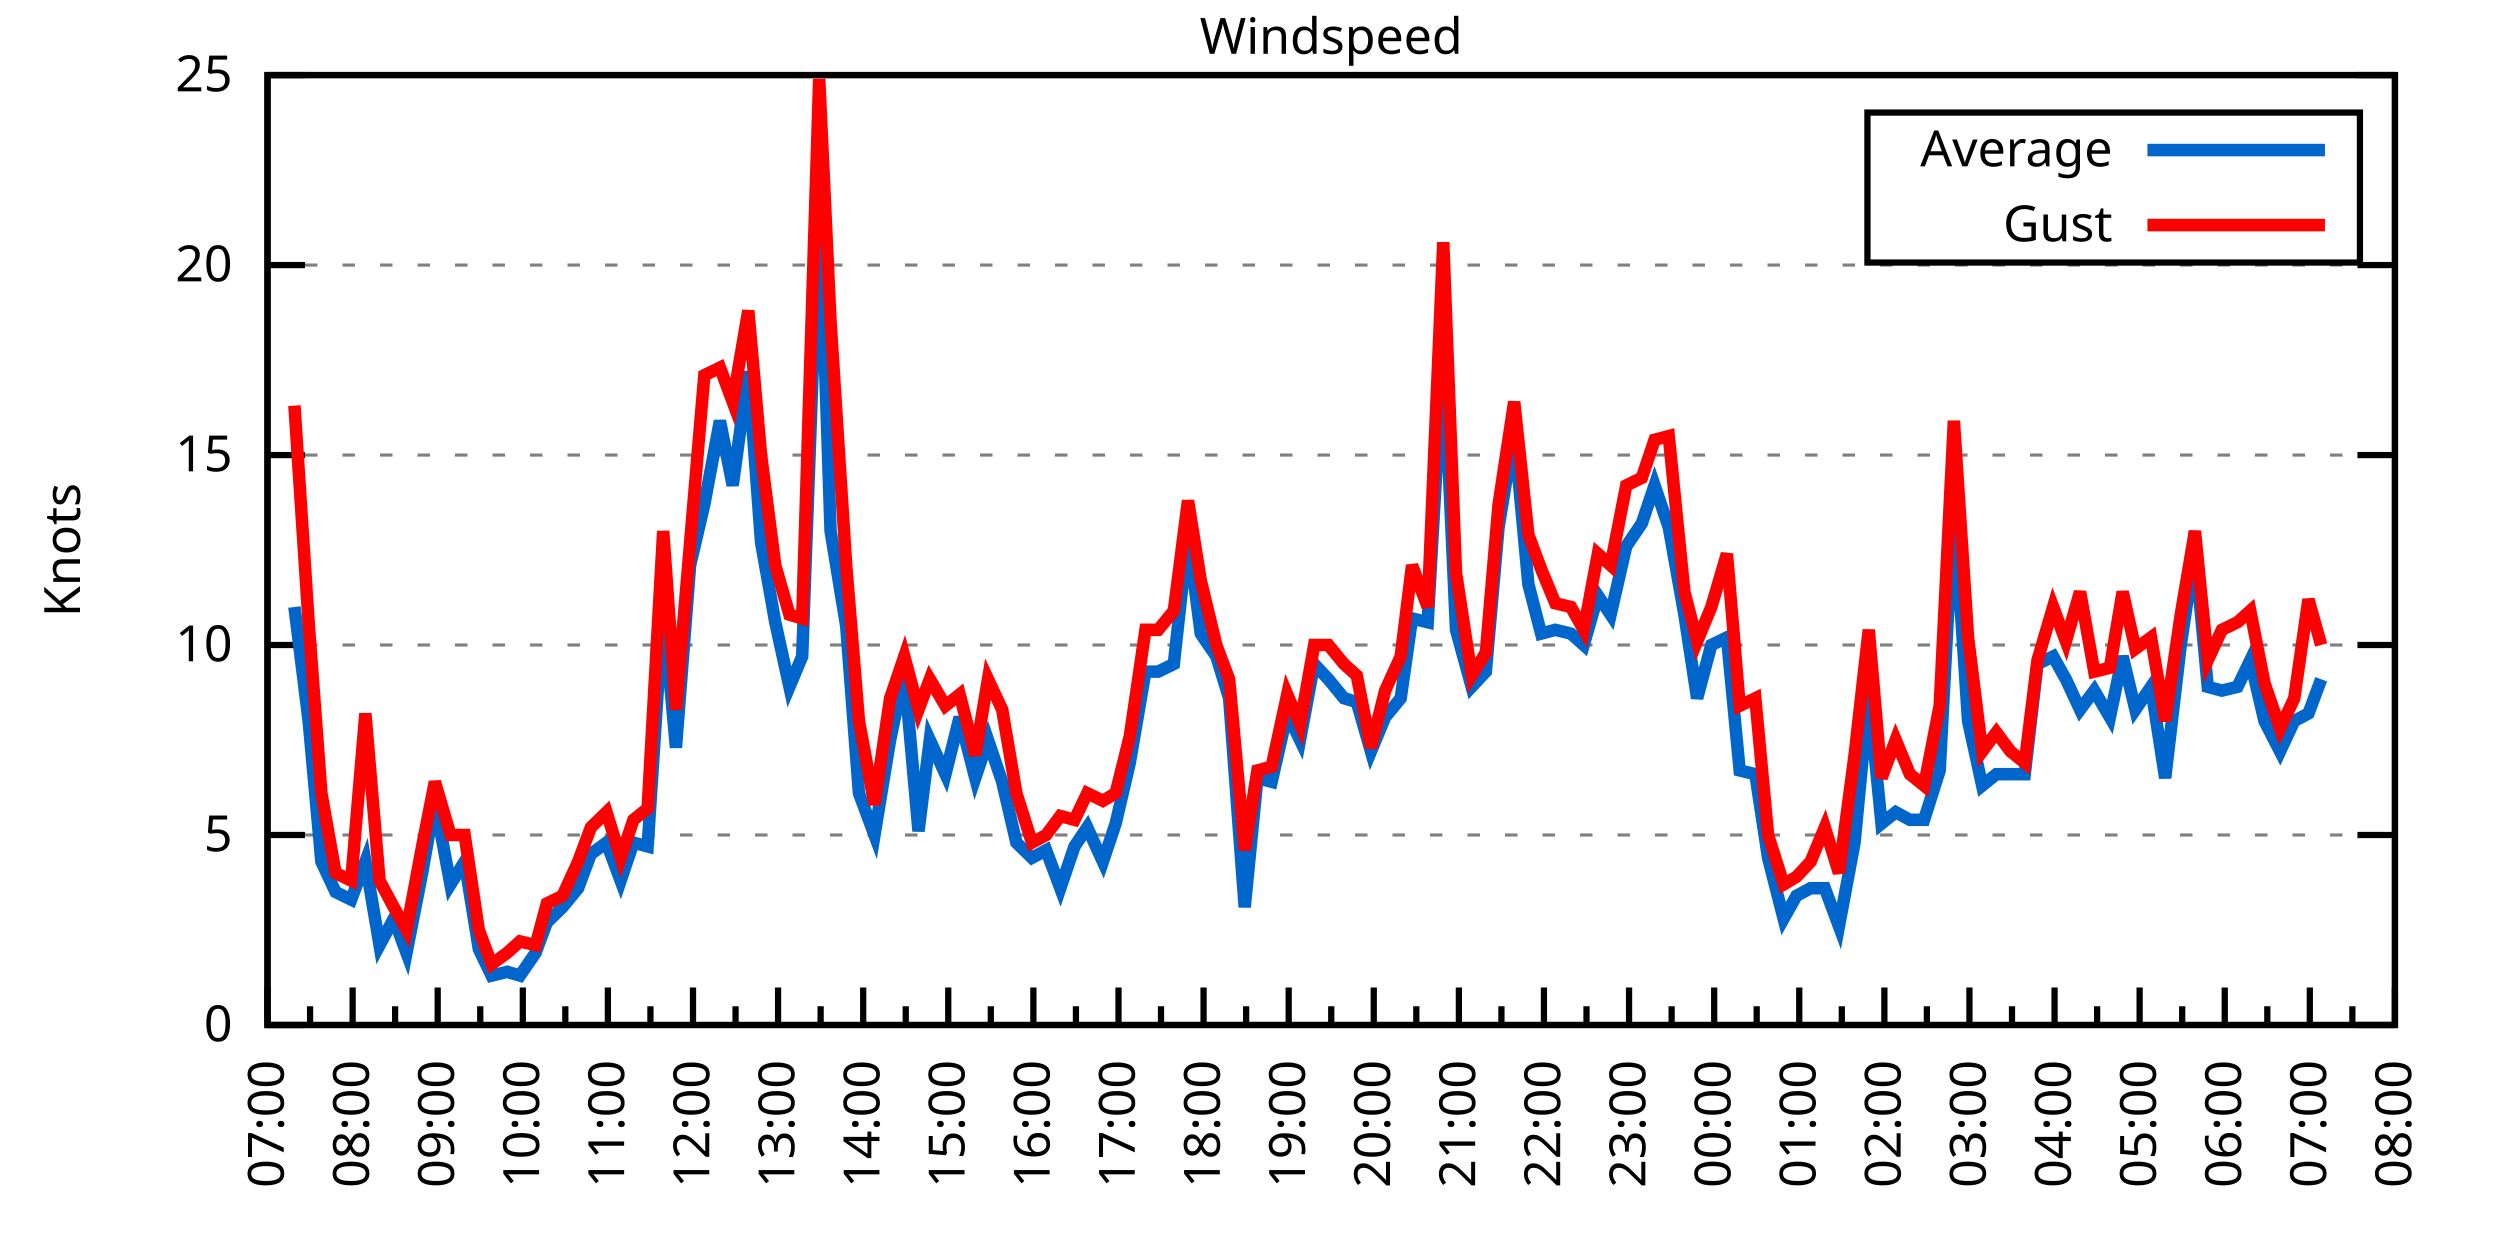
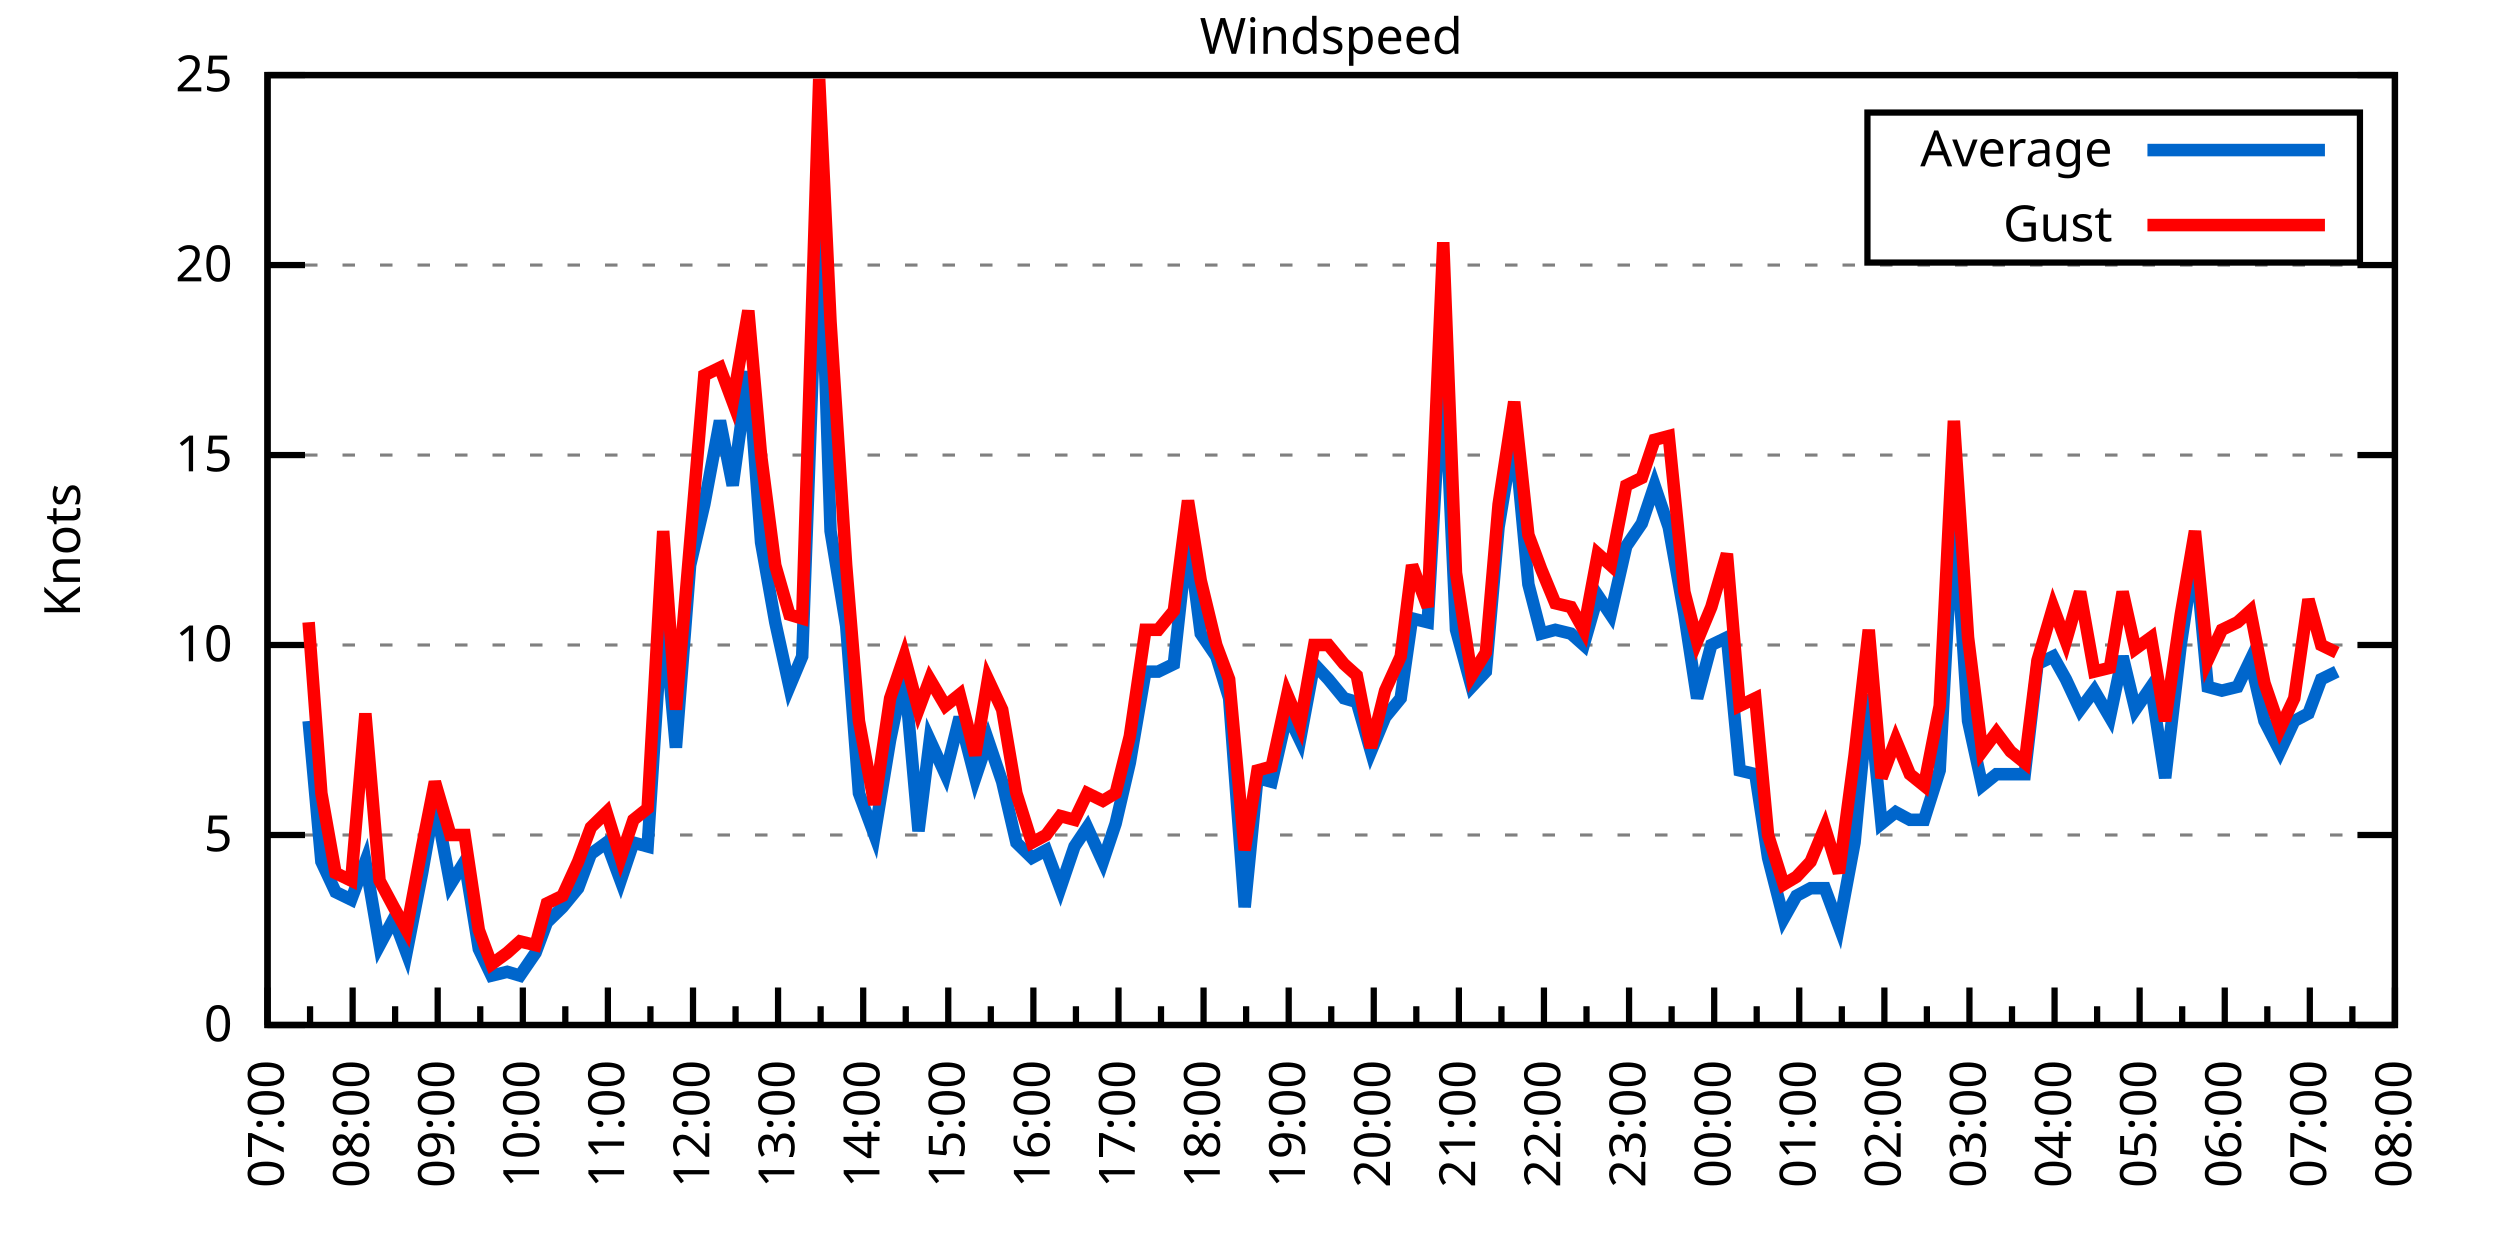
<svg xmlns="http://www.w3.org/2000/svg" xmlns:xlink="http://www.w3.org/1999/xlink" width="400" height="200" viewBox="0 0 400 200">
  <g id="gnuplot_canvas">
    <rect x="0" y="0" width="400" height="200" fill="none" />
    <defs>
      <circle id="gpDot" r="0.5" stroke-width="0.5" stroke="currentColor" />
      <path id="gpPt0" stroke-width="0.333" stroke="currentColor" d="M-1,0 h2 M0,-1 v2" />
      <path id="gpPt1" stroke-width="0.333" stroke="currentColor" d="M-1,-1 L1,1 M1,-1 L-1,1" />
      <path id="gpPt2" stroke-width="0.333" stroke="currentColor" d="M-1,0 L1,0 M0,-1 L0,1 M-1,-1 L1,1 M-1,1 L1,-1" />
      <rect id="gpPt3" stroke-width="0.333" stroke="currentColor" x="-1" y="-1" width="2" height="2" />
      <rect id="gpPt4" stroke-width="0.333" stroke="currentColor" fill="currentColor" x="-1" y="-1" width="2" height="2" />
      <circle id="gpPt5" stroke-width="0.333" stroke="currentColor" cx="0" cy="0" r="1" />
      <use xlink:href="#gpPt5" id="gpPt6" fill="currentColor" stroke="none" />
      <path id="gpPt7" stroke-width="0.333" stroke="currentColor" d="M0,-1.33 L-1.33,0.67 L1.33,0.67 z" />
      <use xlink:href="#gpPt7" id="gpPt8" fill="currentColor" stroke="none" />
      <use xlink:href="#gpPt7" id="gpPt9" stroke="currentColor" transform="rotate(180)" />
      <use xlink:href="#gpPt9" id="gpPt10" fill="currentColor" stroke="none" />
      <use xlink:href="#gpPt3" id="gpPt11" stroke="currentColor" transform="rotate(45)" />
      <use xlink:href="#gpPt11" id="gpPt12" fill="currentColor" stroke="none" />
      <path id="gpPt13" stroke-width="0.333" stroke="currentColor" d="M0,1.330 L1.265,0.411 L0.782,-1.067 L-0.782,-1.076 L-1.265,0.411 z" />
      <use xlink:href="#gpPt13" id="gpPt14" fill="currentColor" stroke="none" />
      <filter id="textbox" filterUnits="objectBoundingBox" x="0" y="0" height="1" width="1">
        <feFlood flood-color="white" flood-opacity="1" result="bgnd" />
        <feComposite in="SourceGraphic" in2="bgnd" operator="atop" />
      </filter>
      <filter id="greybox" filterUnits="objectBoundingBox" x="0" y="0" height="1" width="1">
        <feFlood flood-color="lightgrey" flood-opacity="1" result="grey" />
        <feComposite in="SourceGraphic" in2="grey" operator="atop" />
      </filter>
    </defs>
    <g fill="none" color="white" stroke="currentColor" stroke-width="1.00" stroke-linecap="butt" stroke-linejoin="miter">
</g>
    <g fill="none" color="black" stroke="currentColor" stroke-width="1.00" stroke-linecap="butt" stroke-linejoin="miter">
      <g stroke="none" shape-rendering="crispEdges">
        <polygon fill="rgb(255, 255, 255)" points="42.80,164.00 383.18,164.00 383.18,12.02 42.80,12.02 " />
      </g>
    </g>
    <g fill="none" color="black" stroke="currentColor" stroke-width="1.00" stroke-linecap="butt" stroke-linejoin="miter">
</g>
    <g fill="none" color="black" stroke="black" stroke-width="0.50" stroke-linecap="butt" stroke-linejoin="miter">
</g>
    <g fill="none" color="gray" stroke="currentColor" stroke-width="0.50" stroke-linecap="butt" stroke-linejoin="miter">
      <path stroke="gray" stroke-dasharray="2,4" class="gridline" d="M42.80,164.00 L383.19,164.00  " />
    </g>
    <g fill="none" color="gray" stroke="gray" stroke-width="1.00" stroke-linecap="butt" stroke-linejoin="miter">
</g>
    <g fill="none" color="black" stroke="currentColor" stroke-width="1.00" stroke-linecap="butt" stroke-linejoin="miter">
      <path stroke="black" d="M42.80,164.00 L48.80,164.00 M383.19,164.00 L377.19,164.00  " />
      <g transform="translate(37.20,166.60)" stroke="none" fill="black" font-family="Sans" font-size="8.00" text-anchor="end">
        <text>
          <tspan font-family="Sans"> 0</tspan>
        </text>
      </g>
    </g>
    <g fill="none" color="black" stroke="currentColor" stroke-width="1.00" stroke-linecap="butt" stroke-linejoin="miter">
</g>
    <g fill="none" color="black" stroke="black" stroke-width="0.50" stroke-linecap="butt" stroke-linejoin="miter">
</g>
    <g fill="none" color="gray" stroke="currentColor" stroke-width="0.50" stroke-linecap="butt" stroke-linejoin="miter">
      <path stroke="gray" stroke-dasharray="2,4" class="gridline" d="M42.80,133.60 L383.19,133.60  " />
    </g>
    <g fill="none" color="gray" stroke="gray" stroke-width="1.00" stroke-linecap="butt" stroke-linejoin="miter">
</g>
    <g fill="none" color="black" stroke="currentColor" stroke-width="1.00" stroke-linecap="butt" stroke-linejoin="miter">
      <path stroke="black" d="M42.80,133.60 L48.80,133.60 M383.19,133.60 L377.19,133.60  " />
      <g transform="translate(37.20,136.20)" stroke="none" fill="black" font-family="Sans" font-size="8.00" text-anchor="end">
        <text>
          <tspan font-family="Sans"> 5</tspan>
        </text>
      </g>
    </g>
    <g fill="none" color="black" stroke="currentColor" stroke-width="1.00" stroke-linecap="butt" stroke-linejoin="miter">
</g>
    <g fill="none" color="black" stroke="black" stroke-width="0.50" stroke-linecap="butt" stroke-linejoin="miter">
</g>
    <g fill="none" color="gray" stroke="currentColor" stroke-width="0.50" stroke-linecap="butt" stroke-linejoin="miter">
      <path stroke="gray" stroke-dasharray="2,4" class="gridline" d="M42.80,103.20 L383.19,103.20  " />
    </g>
    <g fill="none" color="gray" stroke="gray" stroke-width="1.00" stroke-linecap="butt" stroke-linejoin="miter">
</g>
    <g fill="none" color="black" stroke="currentColor" stroke-width="1.00" stroke-linecap="butt" stroke-linejoin="miter">
      <path stroke="black" d="M42.80,103.20 L48.80,103.20 M383.19,103.20 L377.19,103.20  " />
      <g transform="translate(37.20,105.80)" stroke="none" fill="black" font-family="Sans" font-size="8.00" text-anchor="end">
        <text>
          <tspan font-family="Sans"> 10</tspan>
        </text>
      </g>
    </g>
    <g fill="none" color="black" stroke="currentColor" stroke-width="1.00" stroke-linecap="butt" stroke-linejoin="miter">
</g>
    <g fill="none" color="black" stroke="black" stroke-width="0.50" stroke-linecap="butt" stroke-linejoin="miter">
</g>
    <g fill="none" color="gray" stroke="currentColor" stroke-width="0.50" stroke-linecap="butt" stroke-linejoin="miter">
      <path stroke="gray" stroke-dasharray="2,4" class="gridline" d="M42.80,72.81 L383.19,72.81  " />
    </g>
    <g fill="none" color="gray" stroke="gray" stroke-width="1.00" stroke-linecap="butt" stroke-linejoin="miter">
</g>
    <g fill="none" color="black" stroke="currentColor" stroke-width="1.00" stroke-linecap="butt" stroke-linejoin="miter">
      <path stroke="black" d="M42.80,72.81 L48.80,72.81 M383.19,72.81 L377.19,72.81  " />
      <g transform="translate(37.20,75.41)" stroke="none" fill="black" font-family="Sans" font-size="8.00" text-anchor="end">
        <text>
          <tspan font-family="Sans"> 15</tspan>
        </text>
      </g>
    </g>
    <g fill="none" color="black" stroke="currentColor" stroke-width="1.00" stroke-linecap="butt" stroke-linejoin="miter">
</g>
    <g fill="none" color="black" stroke="black" stroke-width="0.50" stroke-linecap="butt" stroke-linejoin="miter">
</g>
    <g fill="none" color="gray" stroke="currentColor" stroke-width="0.50" stroke-linecap="butt" stroke-linejoin="miter">
      <path stroke="gray" stroke-dasharray="2,4" class="gridline" d="M42.80,42.41 L383.19,42.41  " />
    </g>
    <g fill="none" color="gray" stroke="gray" stroke-width="1.00" stroke-linecap="butt" stroke-linejoin="miter">
</g>
    <g fill="none" color="black" stroke="currentColor" stroke-width="1.00" stroke-linecap="butt" stroke-linejoin="miter">
      <path stroke="black" d="M42.80,42.41 L48.80,42.41 M383.19,42.41 L377.19,42.41  " />
      <g transform="translate(37.20,45.01)" stroke="none" fill="black" font-family="Sans" font-size="8.00" text-anchor="end">
        <text>
          <tspan font-family="Sans"> 20</tspan>
        </text>
      </g>
    </g>
    <g fill="none" color="black" stroke="currentColor" stroke-width="1.00" stroke-linecap="butt" stroke-linejoin="miter">
</g>
    <g fill="none" color="black" stroke="black" stroke-width="0.50" stroke-linecap="butt" stroke-linejoin="miter">
</g>
    <g fill="none" color="gray" stroke="currentColor" stroke-width="0.50" stroke-linecap="butt" stroke-linejoin="miter">
      <path stroke="gray" stroke-dasharray="2,4" class="gridline" d="M42.80,12.01 L383.19,12.01  " />
    </g>
    <g fill="none" color="gray" stroke="gray" stroke-width="1.00" stroke-linecap="butt" stroke-linejoin="miter">
</g>
    <g fill="none" color="black" stroke="currentColor" stroke-width="1.00" stroke-linecap="butt" stroke-linejoin="miter">
      <path stroke="black" d="M42.80,12.01 L48.80,12.01 M383.19,12.01 L377.19,12.01  " />
      <g transform="translate(37.20,14.61)" stroke="none" fill="black" font-family="Sans" font-size="8.00" text-anchor="end">
        <text>
          <tspan font-family="Sans"> 25</tspan>
        </text>
      </g>
    </g>
    <g fill="none" color="black" stroke="currentColor" stroke-width="1.00" stroke-linecap="butt" stroke-linejoin="miter">
      <path stroke="black" d="M42.80,164.00 L42.80,158.00  " />
      <g transform="translate(45.40,169.60) rotate(270)" stroke="none" fill="black" font-family="Sans" font-size="8.00" text-anchor="end">
        <text>
          <tspan font-family="Sans">07:00</tspan>
        </text>
      </g>
    </g>
    <g fill="none" color="black" stroke="currentColor" stroke-width="1.00" stroke-linecap="butt" stroke-linejoin="miter">
      <path stroke="black" d="M49.61,164.00 L49.61,161.00 M56.42,164.00 L56.42,158.00  " />
      <g transform="translate(59.02,169.60) rotate(270)" stroke="none" fill="black" font-family="Sans" font-size="8.00" text-anchor="end">
        <text>
          <tspan font-family="Sans">08:00</tspan>
        </text>
      </g>
    </g>
    <g fill="none" color="black" stroke="currentColor" stroke-width="1.00" stroke-linecap="butt" stroke-linejoin="miter">
      <path stroke="black" d="M63.22,164.00 L63.22,161.00 M70.03,164.00 L70.03,158.00  " />
      <g transform="translate(72.63,169.60) rotate(270)" stroke="none" fill="black" font-family="Sans" font-size="8.00" text-anchor="end">
        <text>
          <tspan font-family="Sans">09:00</tspan>
        </text>
      </g>
    </g>
    <g fill="none" color="black" stroke="currentColor" stroke-width="1.00" stroke-linecap="butt" stroke-linejoin="miter">
      <path stroke="black" d="M76.84,164.00 L76.84,161.00 M83.65,164.00 L83.65,158.00  " />
      <g transform="translate(86.25,169.60) rotate(270)" stroke="none" fill="black" font-family="Sans" font-size="8.00" text-anchor="end">
        <text>
          <tspan font-family="Sans">10:00</tspan>
        </text>
      </g>
    </g>
    <g fill="none" color="black" stroke="currentColor" stroke-width="1.00" stroke-linecap="butt" stroke-linejoin="miter">
      <path stroke="black" d="M90.45,164.00 L90.45,161.00 M97.26,164.00 L97.26,158.00  " />
      <g transform="translate(99.86,169.60) rotate(270)" stroke="none" fill="black" font-family="Sans" font-size="8.00" text-anchor="end">
        <text>
          <tspan font-family="Sans">11:00</tspan>
        </text>
      </g>
    </g>
    <g fill="none" color="black" stroke="currentColor" stroke-width="1.00" stroke-linecap="butt" stroke-linejoin="miter">
      <path stroke="black" d="M104.07,164.00 L104.07,161.00 M110.88,164.00 L110.88,158.00  " />
      <g transform="translate(113.48,169.60) rotate(270)" stroke="none" fill="black" font-family="Sans" font-size="8.00" text-anchor="end">
        <text>
          <tspan font-family="Sans">12:00</tspan>
        </text>
      </g>
    </g>
    <g fill="none" color="black" stroke="currentColor" stroke-width="1.00" stroke-linecap="butt" stroke-linejoin="miter">
      <path stroke="black" d="M117.69,164.00 L117.69,161.00 M124.49,164.00 L124.49,158.00  " />
      <g transform="translate(127.09,169.60) rotate(270)" stroke="none" fill="black" font-family="Sans" font-size="8.00" text-anchor="end">
        <text>
          <tspan font-family="Sans">13:00</tspan>
        </text>
      </g>
    </g>
    <g fill="none" color="black" stroke="currentColor" stroke-width="1.00" stroke-linecap="butt" stroke-linejoin="miter">
      <path stroke="black" d="M131.30,164.00 L131.30,161.00 M138.11,164.00 L138.11,158.00  " />
      <g transform="translate(140.71,169.60) rotate(270)" stroke="none" fill="black" font-family="Sans" font-size="8.00" text-anchor="end">
        <text>
          <tspan font-family="Sans">14:00</tspan>
        </text>
      </g>
    </g>
    <g fill="none" color="black" stroke="currentColor" stroke-width="1.00" stroke-linecap="butt" stroke-linejoin="miter">
      <path stroke="black" d="M144.92,164.00 L144.92,161.00 M151.72,164.00 L151.72,158.00  " />
      <g transform="translate(154.32,169.60) rotate(270)" stroke="none" fill="black" font-family="Sans" font-size="8.00" text-anchor="end">
        <text>
          <tspan font-family="Sans">15:00</tspan>
        </text>
      </g>
    </g>
    <g fill="none" color="black" stroke="currentColor" stroke-width="1.00" stroke-linecap="butt" stroke-linejoin="miter">
      <path stroke="black" d="M158.53,164.00 L158.53,161.00 M165.34,164.00 L165.34,158.00  " />
      <g transform="translate(167.94,169.60) rotate(270)" stroke="none" fill="black" font-family="Sans" font-size="8.00" text-anchor="end">
        <text>
          <tspan font-family="Sans">16:00</tspan>
        </text>
      </g>
    </g>
    <g fill="none" color="black" stroke="currentColor" stroke-width="1.00" stroke-linecap="butt" stroke-linejoin="miter">
      <path stroke="black" d="M172.15,164.00 L172.15,161.00 M178.96,164.00 L178.96,158.00  " />
      <g transform="translate(181.56,169.60) rotate(270)" stroke="none" fill="black" font-family="Sans" font-size="8.00" text-anchor="end">
        <text>
          <tspan font-family="Sans">17:00</tspan>
        </text>
      </g>
    </g>
    <g fill="none" color="black" stroke="currentColor" stroke-width="1.00" stroke-linecap="butt" stroke-linejoin="miter">
      <path stroke="black" d="M185.76,164.00 L185.76,161.00 M192.57,164.00 L192.57,158.00  " />
      <g transform="translate(195.17,169.60) rotate(270)" stroke="none" fill="black" font-family="Sans" font-size="8.00" text-anchor="end">
        <text>
          <tspan font-family="Sans">18:00</tspan>
        </text>
      </g>
    </g>
    <g fill="none" color="black" stroke="currentColor" stroke-width="1.00" stroke-linecap="butt" stroke-linejoin="miter">
      <path stroke="black" d="M199.38,164.00 L199.38,161.00 M206.19,164.00 L206.19,158.00  " />
      <g transform="translate(208.79,169.60) rotate(270)" stroke="none" fill="black" font-family="Sans" font-size="8.00" text-anchor="end">
        <text>
          <tspan font-family="Sans">19:00</tspan>
        </text>
      </g>
    </g>
    <g fill="none" color="black" stroke="currentColor" stroke-width="1.00" stroke-linecap="butt" stroke-linejoin="miter">
      <path stroke="black" d="M213.00,164.00 L213.00,161.00 M219.80,164.00 L219.80,158.00  " />
      <g transform="translate(222.40,169.60) rotate(270)" stroke="none" fill="black" font-family="Sans" font-size="8.00" text-anchor="end">
        <text>
          <tspan font-family="Sans">20:00</tspan>
        </text>
      </g>
    </g>
    <g fill="none" color="black" stroke="currentColor" stroke-width="1.00" stroke-linecap="butt" stroke-linejoin="miter">
      <path stroke="black" d="M226.61,164.00 L226.61,161.00 M233.42,164.00 L233.42,158.00  " />
      <g transform="translate(236.02,169.60) rotate(270)" stroke="none" fill="black" font-family="Sans" font-size="8.00" text-anchor="end">
        <text>
          <tspan font-family="Sans">21:00</tspan>
        </text>
      </g>
    </g>
    <g fill="none" color="black" stroke="currentColor" stroke-width="1.00" stroke-linecap="butt" stroke-linejoin="miter">
      <path stroke="black" d="M240.23,164.00 L240.23,161.00 M247.03,164.00 L247.03,158.00  " />
      <g transform="translate(249.63,169.60) rotate(270)" stroke="none" fill="black" font-family="Sans" font-size="8.00" text-anchor="end">
        <text>
          <tspan font-family="Sans">22:00</tspan>
        </text>
      </g>
    </g>
    <g fill="none" color="black" stroke="currentColor" stroke-width="1.00" stroke-linecap="butt" stroke-linejoin="miter">
      <path stroke="black" d="M253.84,164.00 L253.84,161.00 M260.65,164.00 L260.65,158.00  " />
      <g transform="translate(263.25,169.60) rotate(270)" stroke="none" fill="black" font-family="Sans" font-size="8.00" text-anchor="end">
        <text>
          <tspan font-family="Sans">23:00</tspan>
        </text>
      </g>
    </g>
    <g fill="none" color="black" stroke="currentColor" stroke-width="1.00" stroke-linecap="butt" stroke-linejoin="miter">
      <path stroke="black" d="M267.46,164.00 L267.46,161.00 M274.27,164.00 L274.27,158.00  " />
      <g transform="translate(276.87,169.60) rotate(270)" stroke="none" fill="black" font-family="Sans" font-size="8.00" text-anchor="end">
        <text>
          <tspan font-family="Sans">00:00</tspan>
        </text>
      </g>
    </g>
    <g fill="none" color="black" stroke="currentColor" stroke-width="1.00" stroke-linecap="butt" stroke-linejoin="miter">
      <path stroke="black" d="M281.07,164.00 L281.07,161.00 M287.88,164.00 L287.88,158.00  " />
      <g transform="translate(290.48,169.60) rotate(270)" stroke="none" fill="black" font-family="Sans" font-size="8.00" text-anchor="end">
        <text>
          <tspan font-family="Sans">01:00</tspan>
        </text>
      </g>
    </g>
    <g fill="none" color="black" stroke="currentColor" stroke-width="1.00" stroke-linecap="butt" stroke-linejoin="miter">
      <path stroke="black" d="M294.69,164.00 L294.69,161.00 M301.50,164.00 L301.50,158.00  " />
      <g transform="translate(304.10,169.60) rotate(270)" stroke="none" fill="black" font-family="Sans" font-size="8.00" text-anchor="end">
        <text>
          <tspan font-family="Sans">02:00</tspan>
        </text>
      </g>
    </g>
    <g fill="none" color="black" stroke="currentColor" stroke-width="1.00" stroke-linecap="butt" stroke-linejoin="miter">
      <path stroke="black" d="M308.30,164.00 L308.30,161.00 M315.11,164.00 L315.11,158.00  " />
      <g transform="translate(317.71,169.60) rotate(270)" stroke="none" fill="black" font-family="Sans" font-size="8.00" text-anchor="end">
        <text>
          <tspan font-family="Sans">03:00</tspan>
        </text>
      </g>
    </g>
    <g fill="none" color="black" stroke="currentColor" stroke-width="1.00" stroke-linecap="butt" stroke-linejoin="miter">
      <path stroke="black" d="M321.92,164.00 L321.92,161.00 M328.73,164.00 L328.73,158.00  " />
      <g transform="translate(331.33,169.60) rotate(270)" stroke="none" fill="black" font-family="Sans" font-size="8.00" text-anchor="end">
        <text>
          <tspan font-family="Sans">04:00</tspan>
        </text>
      </g>
    </g>
    <g fill="none" color="black" stroke="currentColor" stroke-width="1.00" stroke-linecap="butt" stroke-linejoin="miter">
      <path stroke="black" d="M335.54,164.00 L335.54,161.00 M342.34,164.00 L342.34,158.00  " />
      <g transform="translate(344.94,169.60) rotate(270)" stroke="none" fill="black" font-family="Sans" font-size="8.00" text-anchor="end">
        <text>
          <tspan font-family="Sans">05:00</tspan>
        </text>
      </g>
    </g>
    <g fill="none" color="black" stroke="currentColor" stroke-width="1.00" stroke-linecap="butt" stroke-linejoin="miter">
      <path stroke="black" d="M349.15,164.00 L349.15,161.00 M355.96,164.00 L355.96,158.00  " />
      <g transform="translate(358.56,169.60) rotate(270)" stroke="none" fill="black" font-family="Sans" font-size="8.00" text-anchor="end">
        <text>
          <tspan font-family="Sans">06:00</tspan>
        </text>
      </g>
    </g>
    <g fill="none" color="black" stroke="currentColor" stroke-width="1.00" stroke-linecap="butt" stroke-linejoin="miter">
      <path stroke="black" d="M362.77,164.00 L362.77,161.00 M369.57,164.00 L369.57,158.00  " />
      <g transform="translate(372.17,169.60) rotate(270)" stroke="none" fill="black" font-family="Sans" font-size="8.00" text-anchor="end">
        <text>
          <tspan font-family="Sans">07:00</tspan>
        </text>
      </g>
    </g>
    <g fill="none" color="black" stroke="currentColor" stroke-width="1.00" stroke-linecap="butt" stroke-linejoin="miter">
      <path stroke="black" d="M376.38,164.00 L376.38,161.00 M383.19,164.00 L383.19,158.00  " />
      <g transform="translate(385.79,169.60) rotate(270)" stroke="none" fill="black" font-family="Sans" font-size="8.00" text-anchor="end">
        <text>
          <tspan font-family="Sans">08:00</tspan>
        </text>
      </g>
    </g>
    <g fill="none" color="black" stroke="currentColor" stroke-width="1.00" stroke-linecap="butt" stroke-linejoin="miter">
</g>
    <g fill="none" color="black" stroke="currentColor" stroke-width="1.00" stroke-linecap="butt" stroke-linejoin="miter">
      <path stroke="black" d="M42.80,12.01 L42.80,164.00 L383.19,164.00 L383.19,12.01 L42.80,12.01 Z  " />
    </g>
    <g fill="none" color="black" stroke="currentColor" stroke-width="1.00" stroke-linecap="butt" stroke-linejoin="miter">
      <g transform="translate(12.80,88.01) rotate(270)" stroke="none" fill="black" font-family="Sans" font-size="8.00" text-anchor="middle">
        <text>
          <tspan font-family="Sans">Knots</tspan>
        </text>
      </g>
    </g>
    <g fill="none" color="black" stroke="currentColor" stroke-width="1.00" stroke-linecap="butt" stroke-linejoin="miter">
</g>
    <g fill="none" color="black" stroke="currentColor" stroke-width="1.00" stroke-linecap="butt" stroke-linejoin="miter">
      <path stroke="black" d="M298.79,42.01 L298.79,18.01 L377.59,18.01 L377.59,42.01 L298.79,42.01 Z  " />
    </g>
    <g id="Windspeed_plot_1">
      <g fill="none" color="white" stroke="black" stroke-width="2.00" stroke-linecap="butt" stroke-linejoin="miter">
</g>
      <g fill="none" color="black" stroke="currentColor" stroke-width="2.00" stroke-linecap="butt" stroke-linejoin="miter">
        <g transform="translate(337.99,26.61)" stroke="none" fill="black" font-family="Sans" font-size="8.00" text-anchor="end">
          <text>
            <tspan font-family="Sans">Average</tspan>
          </text>
        </g>
      </g>
      <g fill="none" color="black" stroke="currentColor" stroke-width="2.00" stroke-linecap="butt" stroke-linejoin="miter">
-         <path stroke="rgb(  0, 102, 204)" d="M343.59,24.01 L371.99,24.01 M47.11,97.12 L49.38,115.36 L51.42,137.86 L53.69,142.72 L56.19,143.94 L58.46,137.86   L60.73,151.23 L63.00,146.98 L65.04,152.45 L67.54,139.68 L69.58,128.13 L72.07,141.51 L74.34,137.86 L76.61,151.84   L78.65,156.10 L81.15,155.49 L83.19,156.10 L85.69,152.45 L87.50,147.59 L90.00,145.15 L92.50,142.11 L94.54,136.64   L97.04,134.82 L99.30,140.90 L101.35,134.82 L103.62,135.43 L106.11,97.12 L108.15,119.62 L110.42,90.44 L112.69,80.71   L115.19,67.33 L117.23,77.67 L119.73,59.43 L121.77,86.79 L124.04,99.56 L126.31,109.89 L128.35,105.03 L131.07,30.86   L132.89,84.97 L135.39,100.16 L137.43,126.91 L139.92,133.60 L142.42,118.40 L144.69,107.46 L146.96,132.99 L148.77,118.40   L151.27,123.87 L153.54,114.76 L156.04,124.48 L158.08,118.40 L160.35,125.09 L162.62,134.82 L165.11,137.25 L167.38,136.03   L169.65,142.11 L171.92,135.43 L173.96,132.39 L176.46,137.86 L178.50,131.78 L180.77,122.05 L183.27,107.46 L185.31,107.46   L187.81,106.24 L190.08,85.57 L192.12,101.38 L194.61,105.03 L196.66,111.72 L199.15,145.15 L201.19,124.48 L203.46,125.09   L205.96,114.15 L208.00,118.40 L210.27,106.24 L212.54,108.68 L215.04,111.72 L217.08,112.32 L219.35,120.23 L221.62,114.76   L224.11,111.72 L225.93,98.95 L228.43,99.56 L230.92,55.78 L232.96,100.77 L235.46,109.89 L237.73,107.46 L239.77,84.36   L242.27,69.16 L244.54,93.48 L246.58,101.38 L248.85,100.77 L251.35,101.38 L253.39,103.20 L255.66,95.30 L257.70,98.34   L260.20,87.40 L262.69,83.75 L264.73,77.67 L267.00,84.36 L269.50,98.34 L271.54,111.72 L273.81,103.20 L276.31,101.99   L278.35,123.27 L280.85,123.87 L282.89,137.25 L285.38,146.98 L287.43,143.33 L289.70,142.11 L291.97,142.11 L294.23,148.19   L296.73,134.82 L299.00,111.11 L301.04,131.78 L303.31,129.95 L305.58,131.17 L307.85,131.17 L310.35,123.27 L312.62,80.71   L314.89,115.36 L317.15,125.70 L319.42,123.87 L321.69,123.87 L323.96,123.87 L326.00,106.24 L328.50,105.03 L330.54,108.68   L332.81,113.54 L335.08,110.50 L337.58,114.76 L339.62,105.03 L341.66,113.54 L344.16,109.89 L346.43,124.48 L348.92,103.20   L351.19,88.00 L353.24,109.89 L355.50,110.50 L358.00,109.89 L360.04,105.64 L362.31,115.36 L364.81,120.23 L367.08,115.36   L369.35,114.15 L371.39,108.68  " />
+         <path stroke="rgb(  0, 102, 204)" d="M343.59,24.01 L371.99,24.01 M49.38,115.36 L51.42,137.86 L53.69,142.72 L56.19,143.94 L58.46,137.86 L60.73,151.23   L63.00,146.98 L65.04,152.45 L67.54,139.68 L69.58,128.13 L72.07,141.51 L74.34,137.86 L76.61,151.84 L78.65,156.10   L81.15,155.49 L83.19,156.10 L85.69,152.45 L87.50,147.59 L90.00,145.15 L92.50,142.11 L94.54,136.64 L97.04,134.82   L99.30,140.90 L101.35,134.82 L103.62,135.43 L106.11,97.12 L108.15,119.62 L110.42,90.44 L112.69,80.71 L115.19,67.33   L117.23,77.67 L119.73,59.43 L121.77,86.79 L124.04,99.56 L126.31,109.89 L128.35,105.03 L131.07,30.86 L132.89,84.97   L135.39,100.16 L137.43,126.91 L139.92,133.60 L142.42,118.40 L144.69,107.46 L146.96,132.99 L148.77,118.40 L151.27,123.87   L153.54,114.76 L156.04,124.48 L158.08,118.40 L160.35,125.09 L162.62,134.82 L165.11,137.25 L167.38,136.03 L169.65,142.11   L171.92,135.43 L173.96,132.39 L176.46,137.86 L178.50,131.78 L180.77,122.05 L183.27,107.46 L185.31,107.46 L187.81,106.24   L190.08,85.57 L192.12,101.38 L194.61,105.03 L196.66,111.72 L199.15,145.15 L201.19,124.48 L203.46,125.09 L205.96,114.15   L208.00,118.40 L210.27,106.24 L212.54,108.68 L215.04,111.72 L217.08,112.32 L219.35,120.23 L221.62,114.76 L224.11,111.72   L225.93,98.95 L228.43,99.56 L230.92,55.78 L232.96,100.77 L235.46,109.89 L237.73,107.46 L239.77,84.36 L242.27,69.16   L244.54,93.48 L246.58,101.38 L248.85,100.77 L251.35,101.38 L253.39,103.20 L255.66,95.30 L257.70,98.34 L260.20,87.40   L262.69,83.75 L264.73,77.67 L267.00,84.36 L269.50,98.34 L271.54,111.72 L273.81,103.20 L276.31,101.99 L278.35,123.27   L280.85,123.87 L282.89,137.25 L285.38,146.98 L287.43,143.33 L289.70,142.11 L291.97,142.11 L294.23,148.19 L296.73,134.82   L299.00,111.11 L301.04,131.78 L303.31,129.95 L305.58,131.17 L307.85,131.17 L310.35,123.27 L312.62,80.71 L314.89,115.36   L317.15,125.70 L319.42,123.87 L321.69,123.87 L323.96,123.87 L326.00,106.24 L328.50,105.03 L330.54,108.68 L332.81,113.54   L335.08,110.50 L337.58,114.76 L339.62,105.03 L341.66,113.54 L344.16,109.89 L346.43,124.48 L348.92,103.20 L351.19,88.00   L353.24,109.89 L355.50,110.50 L358.00,109.89 L360.04,105.64 L362.31,115.36 L364.81,120.23 L367.08,115.36 L369.35,114.15   L371.39,108.68 L373.89,107.46  " />
      </g>
    </g>
    <g id="Windspeed_plot_2">
      <g fill="none" color="black" stroke="currentColor" stroke-width="2.00" stroke-linecap="butt" stroke-linejoin="miter">
        <g transform="translate(337.99,38.61)" stroke="none" fill="black" font-family="Sans" font-size="8.00" text-anchor="end">
          <text>
            <tspan font-family="Sans">Gust</tspan>
          </text>
        </g>
      </g>
      <g fill="none" color="black" stroke="currentColor" stroke-width="2.00" stroke-linecap="butt" stroke-linejoin="miter">
-         <path stroke="rgb(255,   0,   0)" d="M343.59,36.01 L371.99,36.01 M47.11,64.90 L49.38,99.56 L51.42,126.91 L53.69,139.68 L56.19,140.90 L58.46,114.15   L60.73,140.90 L63.00,145.15 L65.04,148.80 L67.54,135.43 L69.58,125.09 L72.07,133.60 L74.34,133.60 L76.61,148.80   L78.65,154.27 L81.15,152.45 L83.19,150.62 L85.69,151.23 L87.50,144.55 L90.00,143.33 L92.50,137.86 L94.54,132.39   L97.04,129.95 L99.30,137.25 L101.35,131.17 L103.62,129.35 L106.11,84.97 L108.15,113.54 L110.42,86.79 L112.69,60.04   L115.19,58.82 L117.23,64.29 L119.73,49.70 L121.77,72.81 L124.04,90.44 L126.31,98.34 L128.35,98.95 L131.07,12.62   L132.89,51.53 L135.39,90.44 L137.43,115.36 L139.92,128.74 L142.42,111.72 L144.69,105.03 L146.96,113.54 L148.77,108.68   L151.27,112.93 L153.54,111.11 L156.04,120.83 L158.08,108.68 L160.35,113.54 L162.62,126.91 L165.11,134.82 L167.38,133.60   L169.65,130.56 L171.92,131.17 L173.96,126.91 L176.46,128.13 L178.50,126.91 L180.77,117.80 L183.27,100.77 L185.31,100.77   L187.81,97.73 L190.08,80.10 L192.12,92.87 L194.61,103.20 L196.66,108.68 L199.15,136.03 L201.19,123.27 L203.46,122.66   L205.96,111.11 L208.00,115.97 L210.27,103.20 L212.54,103.20 L215.04,106.24 L217.08,108.07 L219.35,119.62 L221.62,110.50   L224.11,105.03 L225.93,90.44 L228.43,97.12 L230.92,38.76 L232.96,91.65 L235.46,108.07 L237.73,104.42 L239.77,80.71   L242.27,64.29 L244.54,85.57 L246.58,91.04 L248.85,96.52 L251.35,97.12 L253.39,100.77 L255.66,88.61 L257.70,90.44   L260.20,77.67 L262.69,76.45 L264.73,70.37 L267.00,69.77 L269.50,94.69 L271.54,102.60 L273.81,97.12 L276.31,88.61   L278.35,112.93 L280.85,111.72 L282.89,133.60 L285.38,141.51 L287.43,140.29 L289.70,137.86 L291.97,132.39 L294.23,139.68   L296.73,120.83 L299.00,100.77 L301.04,124.48 L303.31,118.40 L305.58,123.87 L307.85,125.70 L310.35,112.93 L312.62,67.33   L314.89,101.99 L317.15,120.23 L319.42,117.19 L321.69,120.23 L323.96,122.05 L326.00,105.64 L328.50,97.12 L330.54,102.60   L332.81,94.69 L335.08,107.46 L337.58,106.85 L339.62,94.69 L341.66,103.81 L344.16,101.99 L346.43,115.36 L348.92,98.34   L351.19,84.97 L353.24,105.64 L355.50,100.77 L358.00,99.56 L360.04,97.73 L362.31,109.28 L364.81,116.58 L367.08,111.72   L369.35,95.91 L371.39,103.20  " />
+         <path stroke="rgb(255,   0,   0)" d="M343.59,36.01 L371.99,36.01 M49.38,99.56 L51.42,126.91 L53.69,139.68 L56.19,140.90 L58.46,114.15 L60.73,140.90   L63.00,145.15 L65.04,148.80 L67.54,135.43 L69.58,125.09 L72.07,133.60 L74.34,133.60 L76.61,148.80 L78.65,154.27   L81.15,152.45 L83.19,150.62 L85.69,151.23 L87.50,144.55 L90.00,143.33 L92.50,137.86 L94.54,132.39 L97.04,129.95   L99.30,137.25 L101.35,131.17 L103.62,129.35 L106.11,84.97 L108.15,113.54 L110.42,86.79 L112.69,60.04 L115.19,58.82   L117.23,64.29 L119.73,49.70 L121.77,72.81 L124.04,90.44 L126.31,98.34 L128.35,98.95 L131.07,12.62 L132.89,51.53   L135.39,90.44 L137.43,115.36 L139.92,128.74 L142.42,111.72 L144.69,105.03 L146.96,113.54 L148.77,108.68 L151.27,112.93   L153.54,111.11 L156.04,120.83 L158.08,108.68 L160.35,113.54 L162.62,126.91 L165.11,134.82 L167.38,133.60 L169.65,130.56   L171.92,131.17 L173.96,126.91 L176.46,128.13 L178.50,126.91 L180.77,117.80 L183.27,100.77 L185.31,100.77 L187.81,97.73   L190.08,80.10 L192.12,92.87 L194.61,103.20 L196.66,108.68 L199.15,136.03 L201.19,123.27 L203.46,122.66 L205.96,111.11   L208.00,115.97 L210.27,103.20 L212.54,103.20 L215.04,106.24 L217.08,108.07 L219.35,119.62 L221.62,110.50 L224.11,105.03   L225.93,90.44 L228.43,97.12 L230.92,38.76 L232.96,91.65 L235.46,108.07 L237.73,104.42 L239.77,80.71 L242.27,64.29   L244.54,85.57 L246.58,91.04 L248.85,96.52 L251.35,97.12 L253.39,100.77 L255.66,88.61 L257.70,90.44 L260.20,77.67   L262.69,76.45 L264.73,70.37 L267.00,69.77 L269.50,94.69 L271.54,102.60 L273.81,97.12 L276.31,88.61 L278.35,112.93   L280.85,111.72 L282.89,133.60 L285.38,141.51 L287.43,140.29 L289.70,137.86 L291.97,132.39 L294.23,139.68 L296.73,120.83   L299.00,100.77 L301.04,124.48 L303.31,118.40 L305.58,123.87 L307.85,125.70 L310.35,112.93 L312.62,67.33 L314.89,101.99   L317.15,120.23 L319.42,117.19 L321.69,120.23 L323.96,122.05 L326.00,105.64 L328.50,97.12 L330.54,102.60 L332.81,94.69   L335.08,107.46 L337.58,106.85 L339.62,94.69 L341.66,103.81 L344.16,101.99 L346.43,115.36 L348.92,98.34 L351.19,84.97   L353.24,105.64 L355.50,100.77 L358.00,99.56 L360.04,97.73 L362.31,109.28 L364.81,116.58 L367.08,111.72 L369.35,95.91   L371.39,103.20 L373.89,104.42  " />
      </g>
    </g>
    <g fill="none" color="black" stroke="currentColor" stroke-width="2.00" stroke-linecap="butt" stroke-linejoin="miter">
</g>
    <g fill="none" color="black" stroke="black" stroke-width="1.00" stroke-linecap="butt" stroke-linejoin="miter">
</g>
    <g fill="none" color="black" stroke="currentColor" stroke-width="1.00" stroke-linecap="butt" stroke-linejoin="miter">
      <path stroke="black" d="M42.80,12.01 L42.80,164.00 L383.19,164.00 L383.19,12.01 L42.80,12.01 Z  " />
    </g>
    <g fill="none" color="black" stroke="currentColor" stroke-width="1.00" stroke-linecap="butt" stroke-linejoin="miter">
      <g transform="translate(212.99,8.61)" stroke="none" fill="black" font-family="Sans" font-size="8.00" text-anchor="middle">
        <text>
          <tspan font-family="Sans">Windspeed</tspan>
        </text>
      </g>
    </g>
    <g fill="none" color="black" stroke="currentColor" stroke-width="1.00" stroke-linecap="butt" stroke-linejoin="miter">
</g>
  </g>
</svg>
